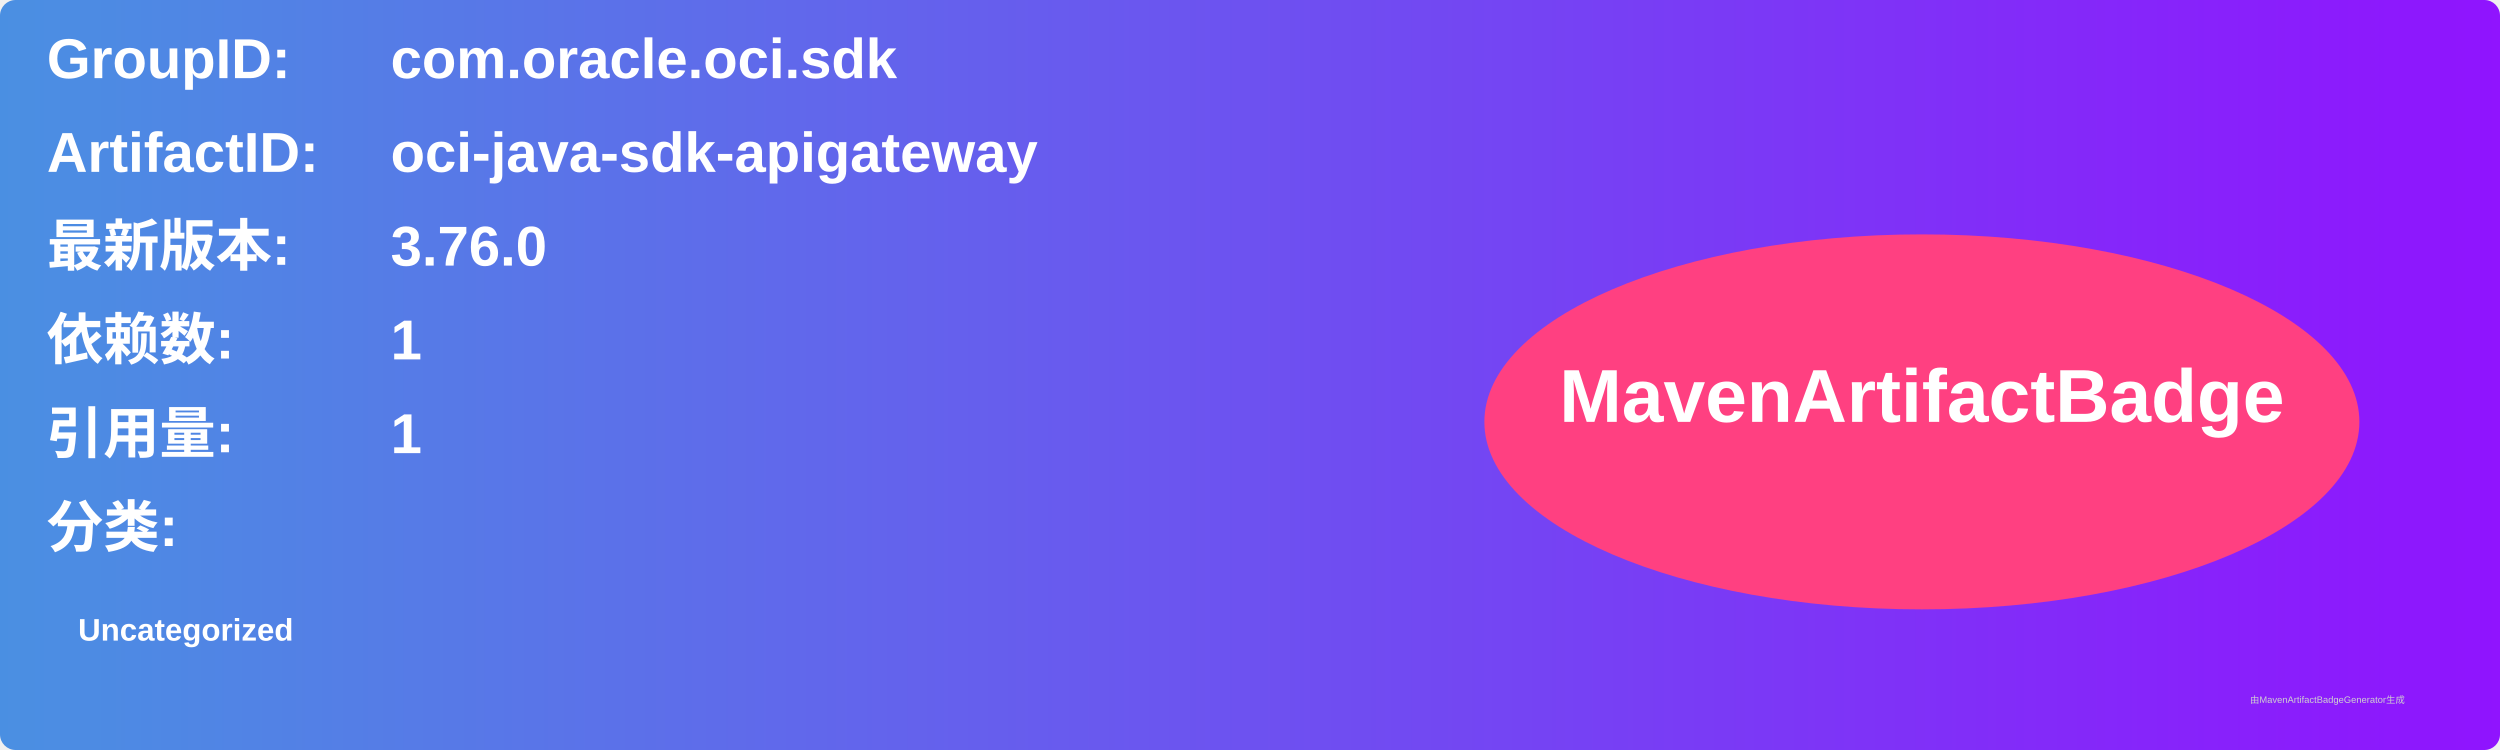
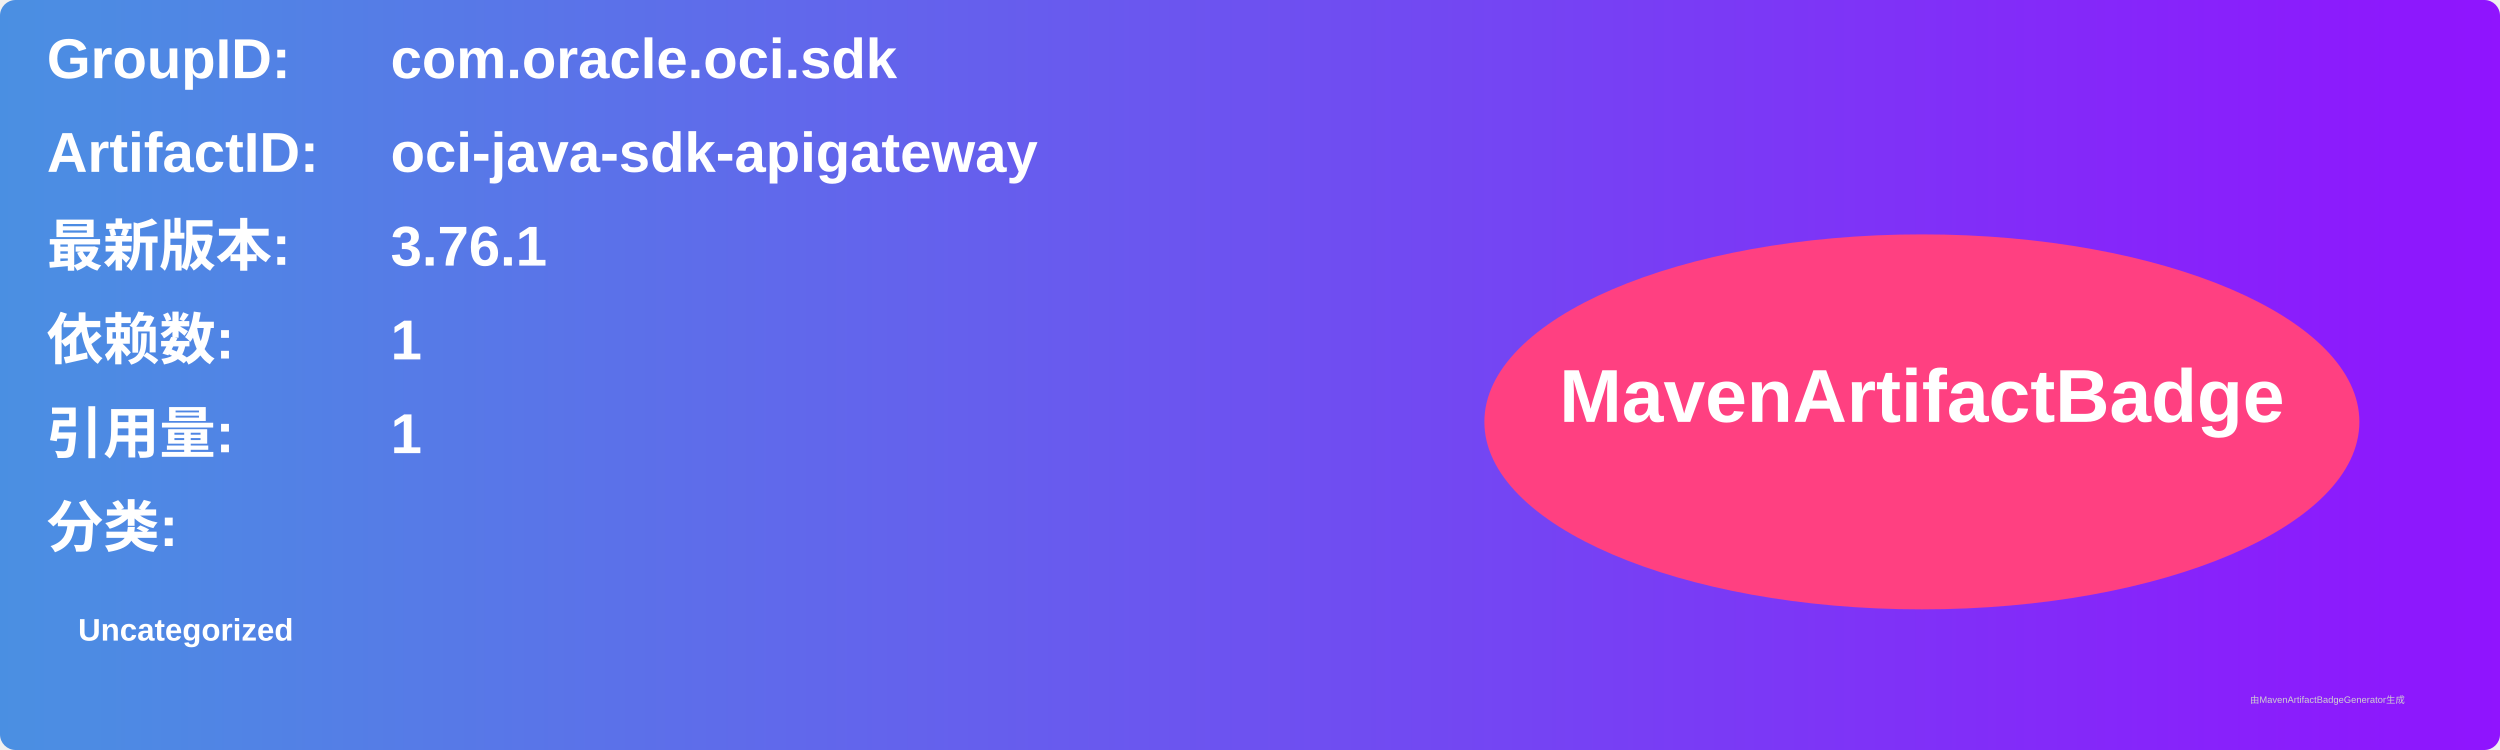
<svg xmlns="http://www.w3.org/2000/svg" width="800" height="240" viewBox="0 0 800 240">
  <linearGradient id="grad" x1="0%" y1="0%" x2="100%" y2="0%">
    <stop offset="0%" stop-color="#4a90e2" />
    <stop offset="100%" stop-color="#9013fe" />
  </linearGradient>
  <rect width="100%" height="100%" rx="5" ry="5" fill="url(#grad)" />
  <g transform="translate(15, 15)">
    <text x="0" y="10" font-family="Arial" font-size="18" fill="white" font-weight="bold" width="260">GroupID:</text>
    <text x="110" y="10" font-family="Arial" font-size="18" fill="white" font-weight="bold" width="460">com.oracle.oci.sdk</text>
    <text x="0" y="40" font-family="Arial" font-size="18" fill="white" font-weight="bold" width="260">ArtifactID:</text>
    <text x="110" y="40" font-family="Arial" font-size="18" fill="white" font-weight="bold" width="460">oci-java-sdk-apigateway</text>
    <text x="0" y="70" font-family="Arial" font-size="18" fill="white" font-weight="bold">最新版本:</text>
    <text x="110" y="70" font-family="Arial" font-size="18" fill="white" font-weight="bold">
-       <tspan font-weight="bold">3.76.0</tspan>
+       <tspan font-weight="bold">3.76.1</tspan>
    </text>
    <text x="0" y="100" font-family="Arial" font-size="18" fill="white" font-weight="bold">依赖数: </text>
    <text x="110" y="100" font-family="Arial" font-size="18" fill="white">
      <tspan font-weight="bold">1</tspan>
    </text>
    <text x="0" y="130" font-family="Arial" font-size="18" fill="white" font-weight="bold">引用量: </text>
    <text x="110" y="130" font-family="Arial" font-size="18" fill="white">
      <tspan font-weight="bold">1</tspan>
    </text>
    <text x="0" y="160" font-family="Arial" font-size="18" fill="white" font-weight="bold">分类:</text>
    <text x="10" y="190" font-family="Arial" font-size="10" fill="white">
      <tspan font-weight="bold">Uncategorized</tspan>
    </text>
    <ellipse cx="600" cy="120" rx="140" ry="60" fill="#ff4081" />
    <text x="600" y="120" text-anchor="middle" font-family="Arial" font-size="24" fill="white" font-weight="bold">MavenArtifactBadge</text>
  </g>
  <text x="720" y="225" font-family="Arial" font-size="3" fill="#d0d0d0">由MavenArtifactBadgeGenerator生成</text>
</svg>
